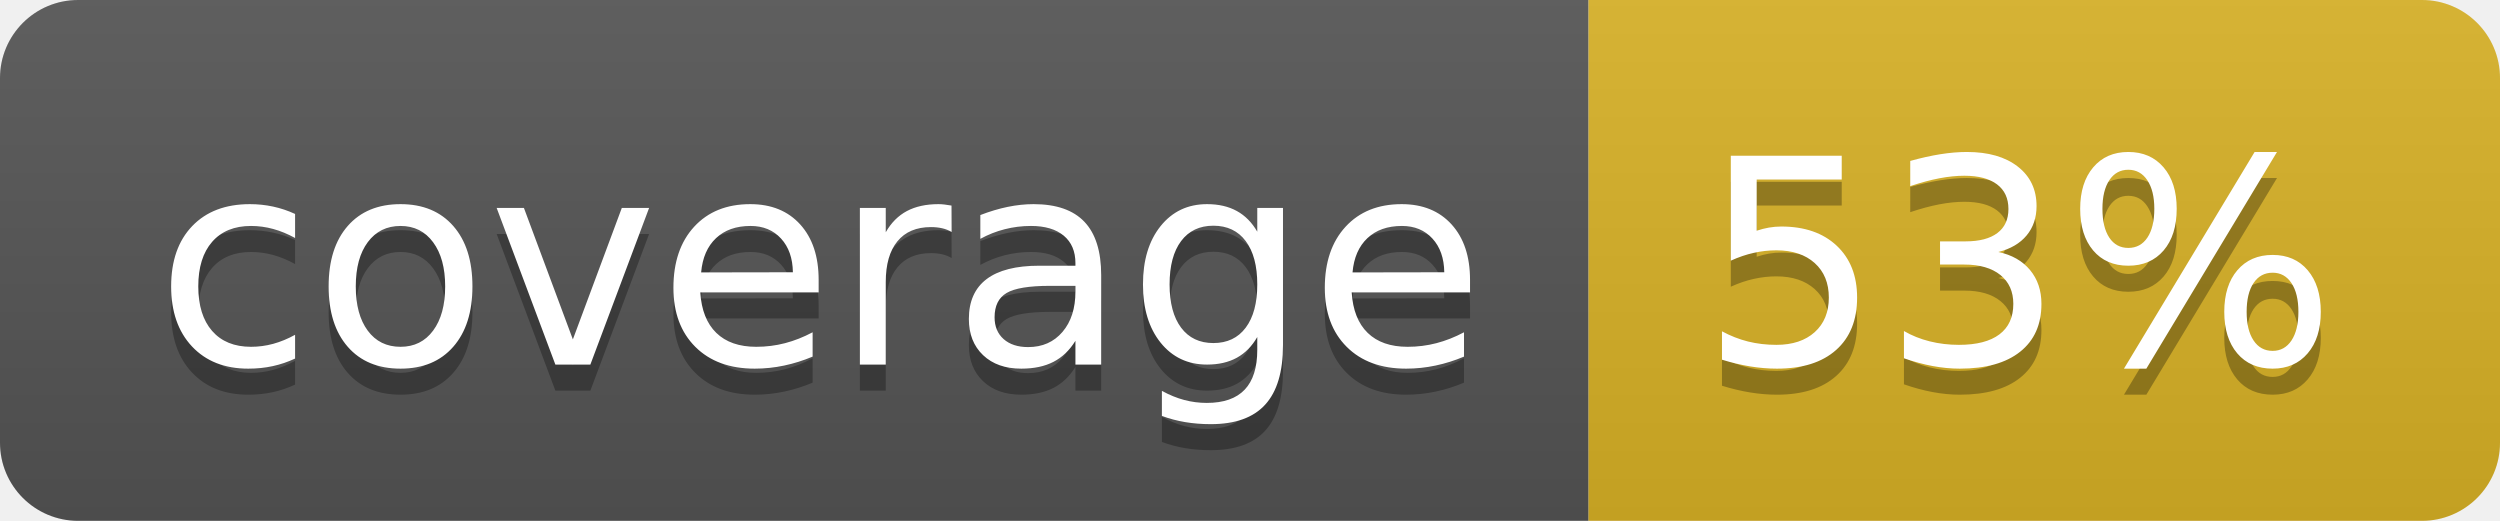
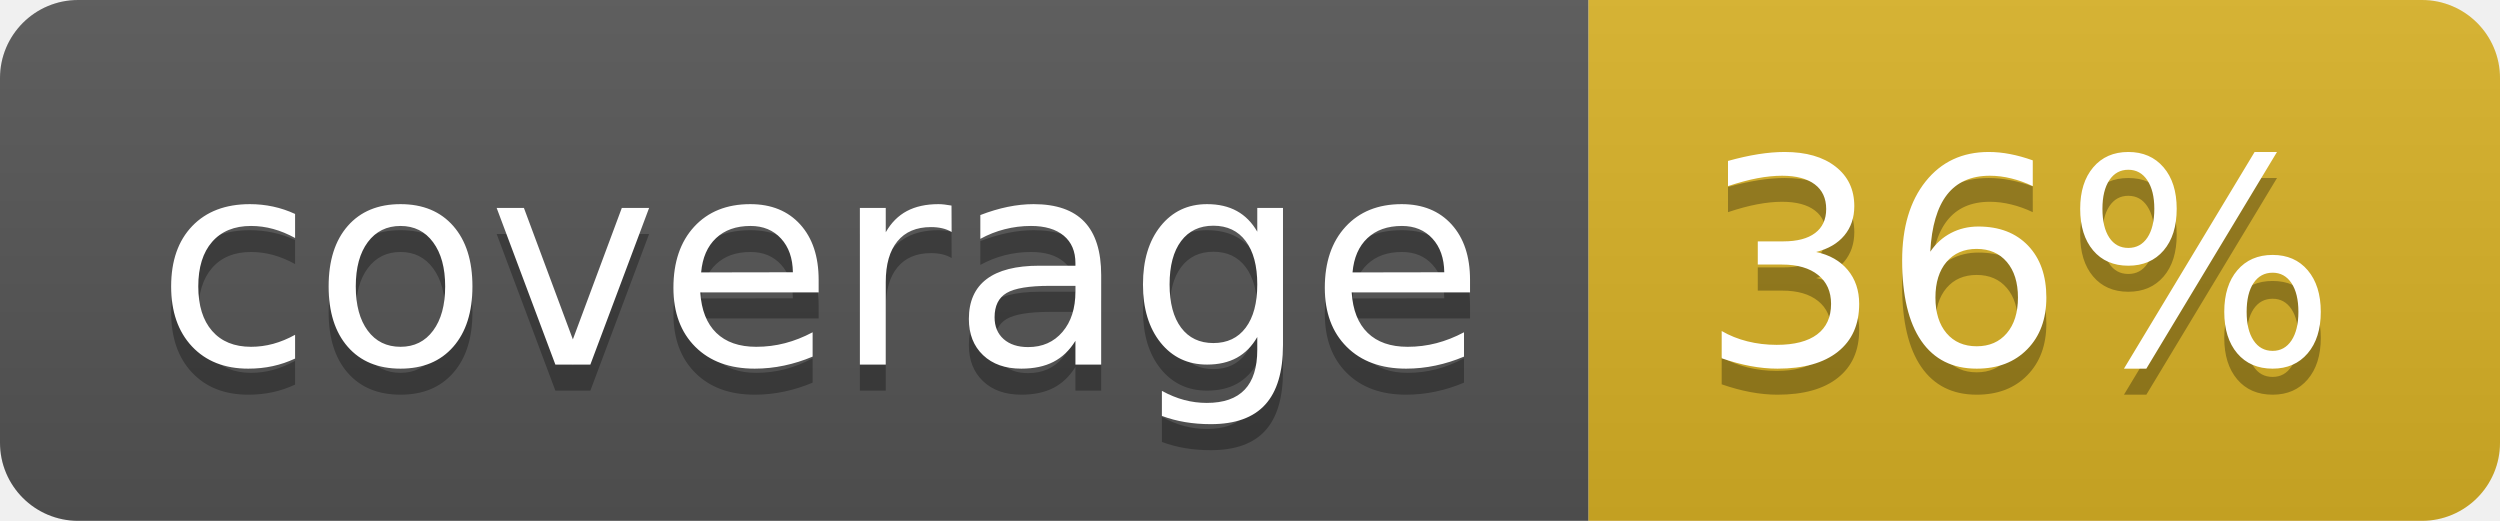
<svg xmlns="http://www.w3.org/2000/svg" width="96" height="20">
  <linearGradient id="b" x2="0" y2="100%">
    <stop offset="0" stop-color="#bbb" stop-opacity=".1" />
    <stop offset="1" stop-opacity=".1" />
  </linearGradient>
  <clipPath id="a">
    <rect width="96" height="20" rx="3" fill="#fff" />
  </clipPath>
  <g clip-path="url(#a)">
    <path fill="#555" d="M0 0h61v20H0z" />
    <path fill="#D9B226" d="M61 0h35v20H61z" />
    <path fill="url(#b)" d="M0 0h96v20H0z" />
  </g>
  <g fill="#fff" text-anchor="middle" font-family="DejaVu Sans,Verdana,Geneva,sans-serif" font-size="110">
    <text x="315" y="150" fill="#010101" fill-opacity=".3" transform="scale(.1)" textLength="510">coverage</text>
    <text x="315" y="140" transform="scale(.1)" textLength="510">coverage</text>
-     <text x="775" y="150" fill="#010101" fill-opacity=".3" transform="scale(.1)" textLength="250">53%</text>
-     <text x="775" y="140" transform="scale(.1)" textLength="250">53%</text>
+     <text x="775" y="150" fill="#010101" fill-opacity=".3" transform="scale(.1)" textLength="250">36%</text>
+     <text x="775" y="140" transform="scale(.1)" textLength="250">36%</text>
  </g>
</svg>
